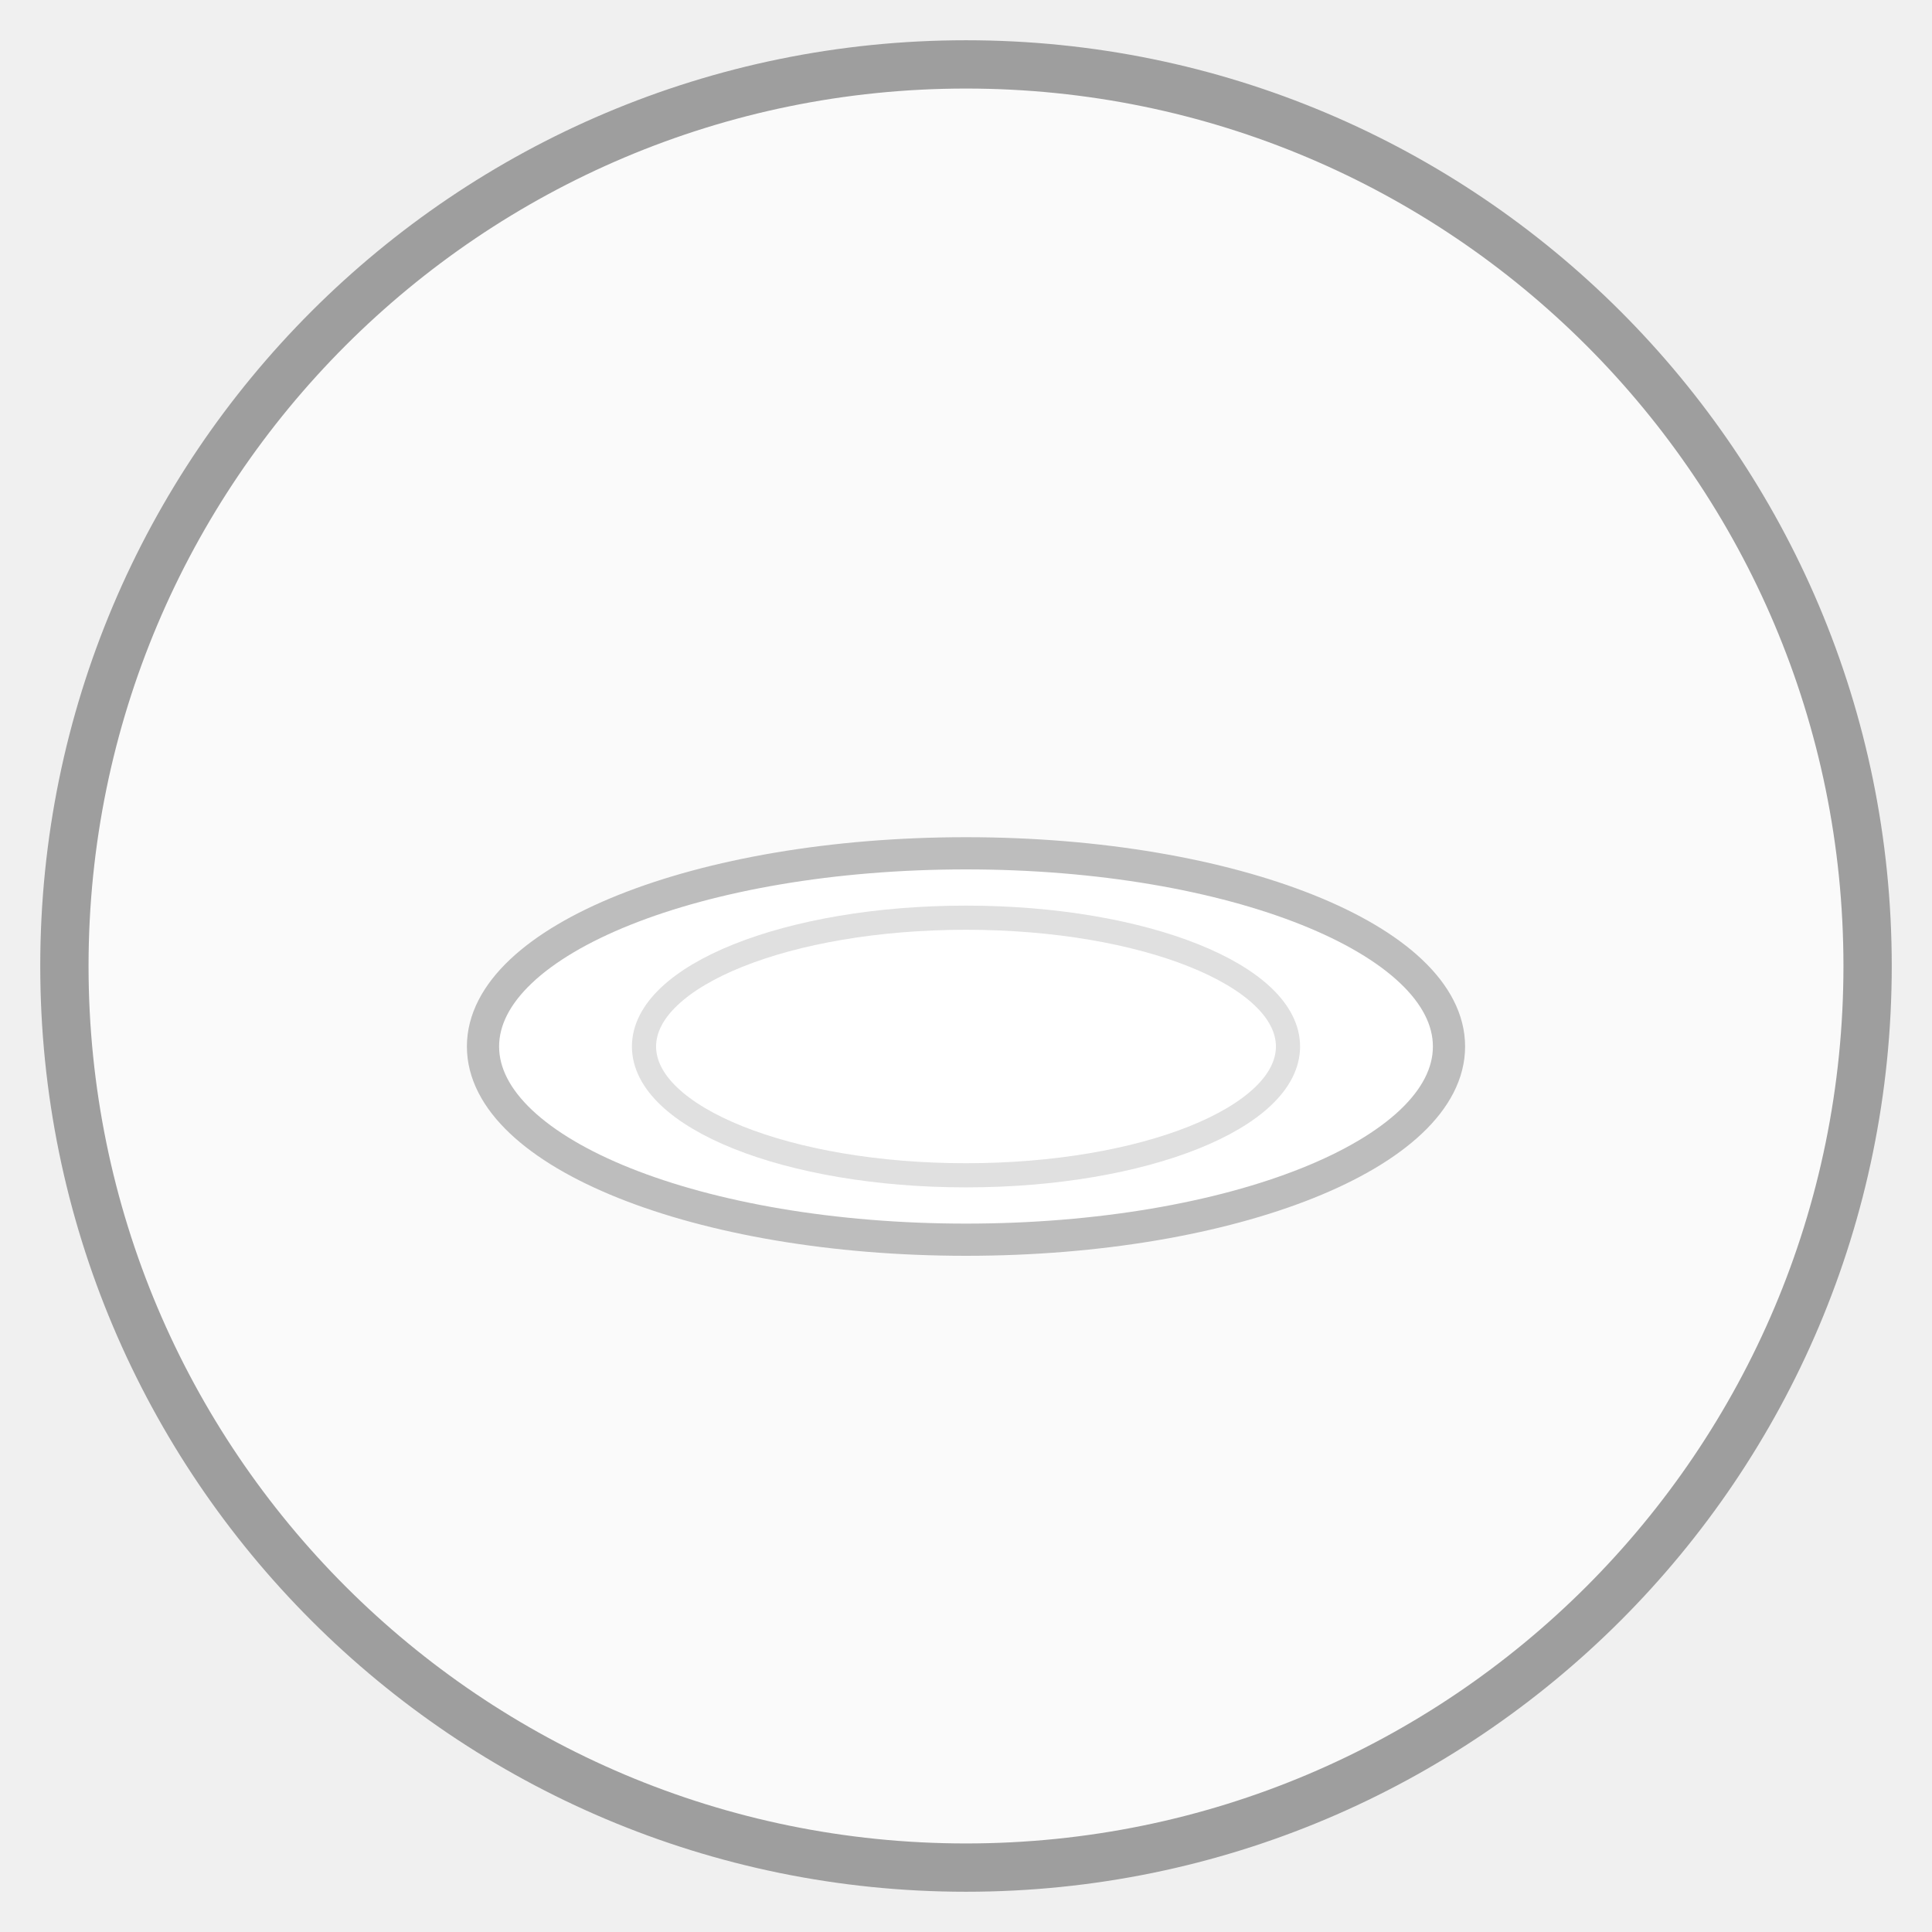
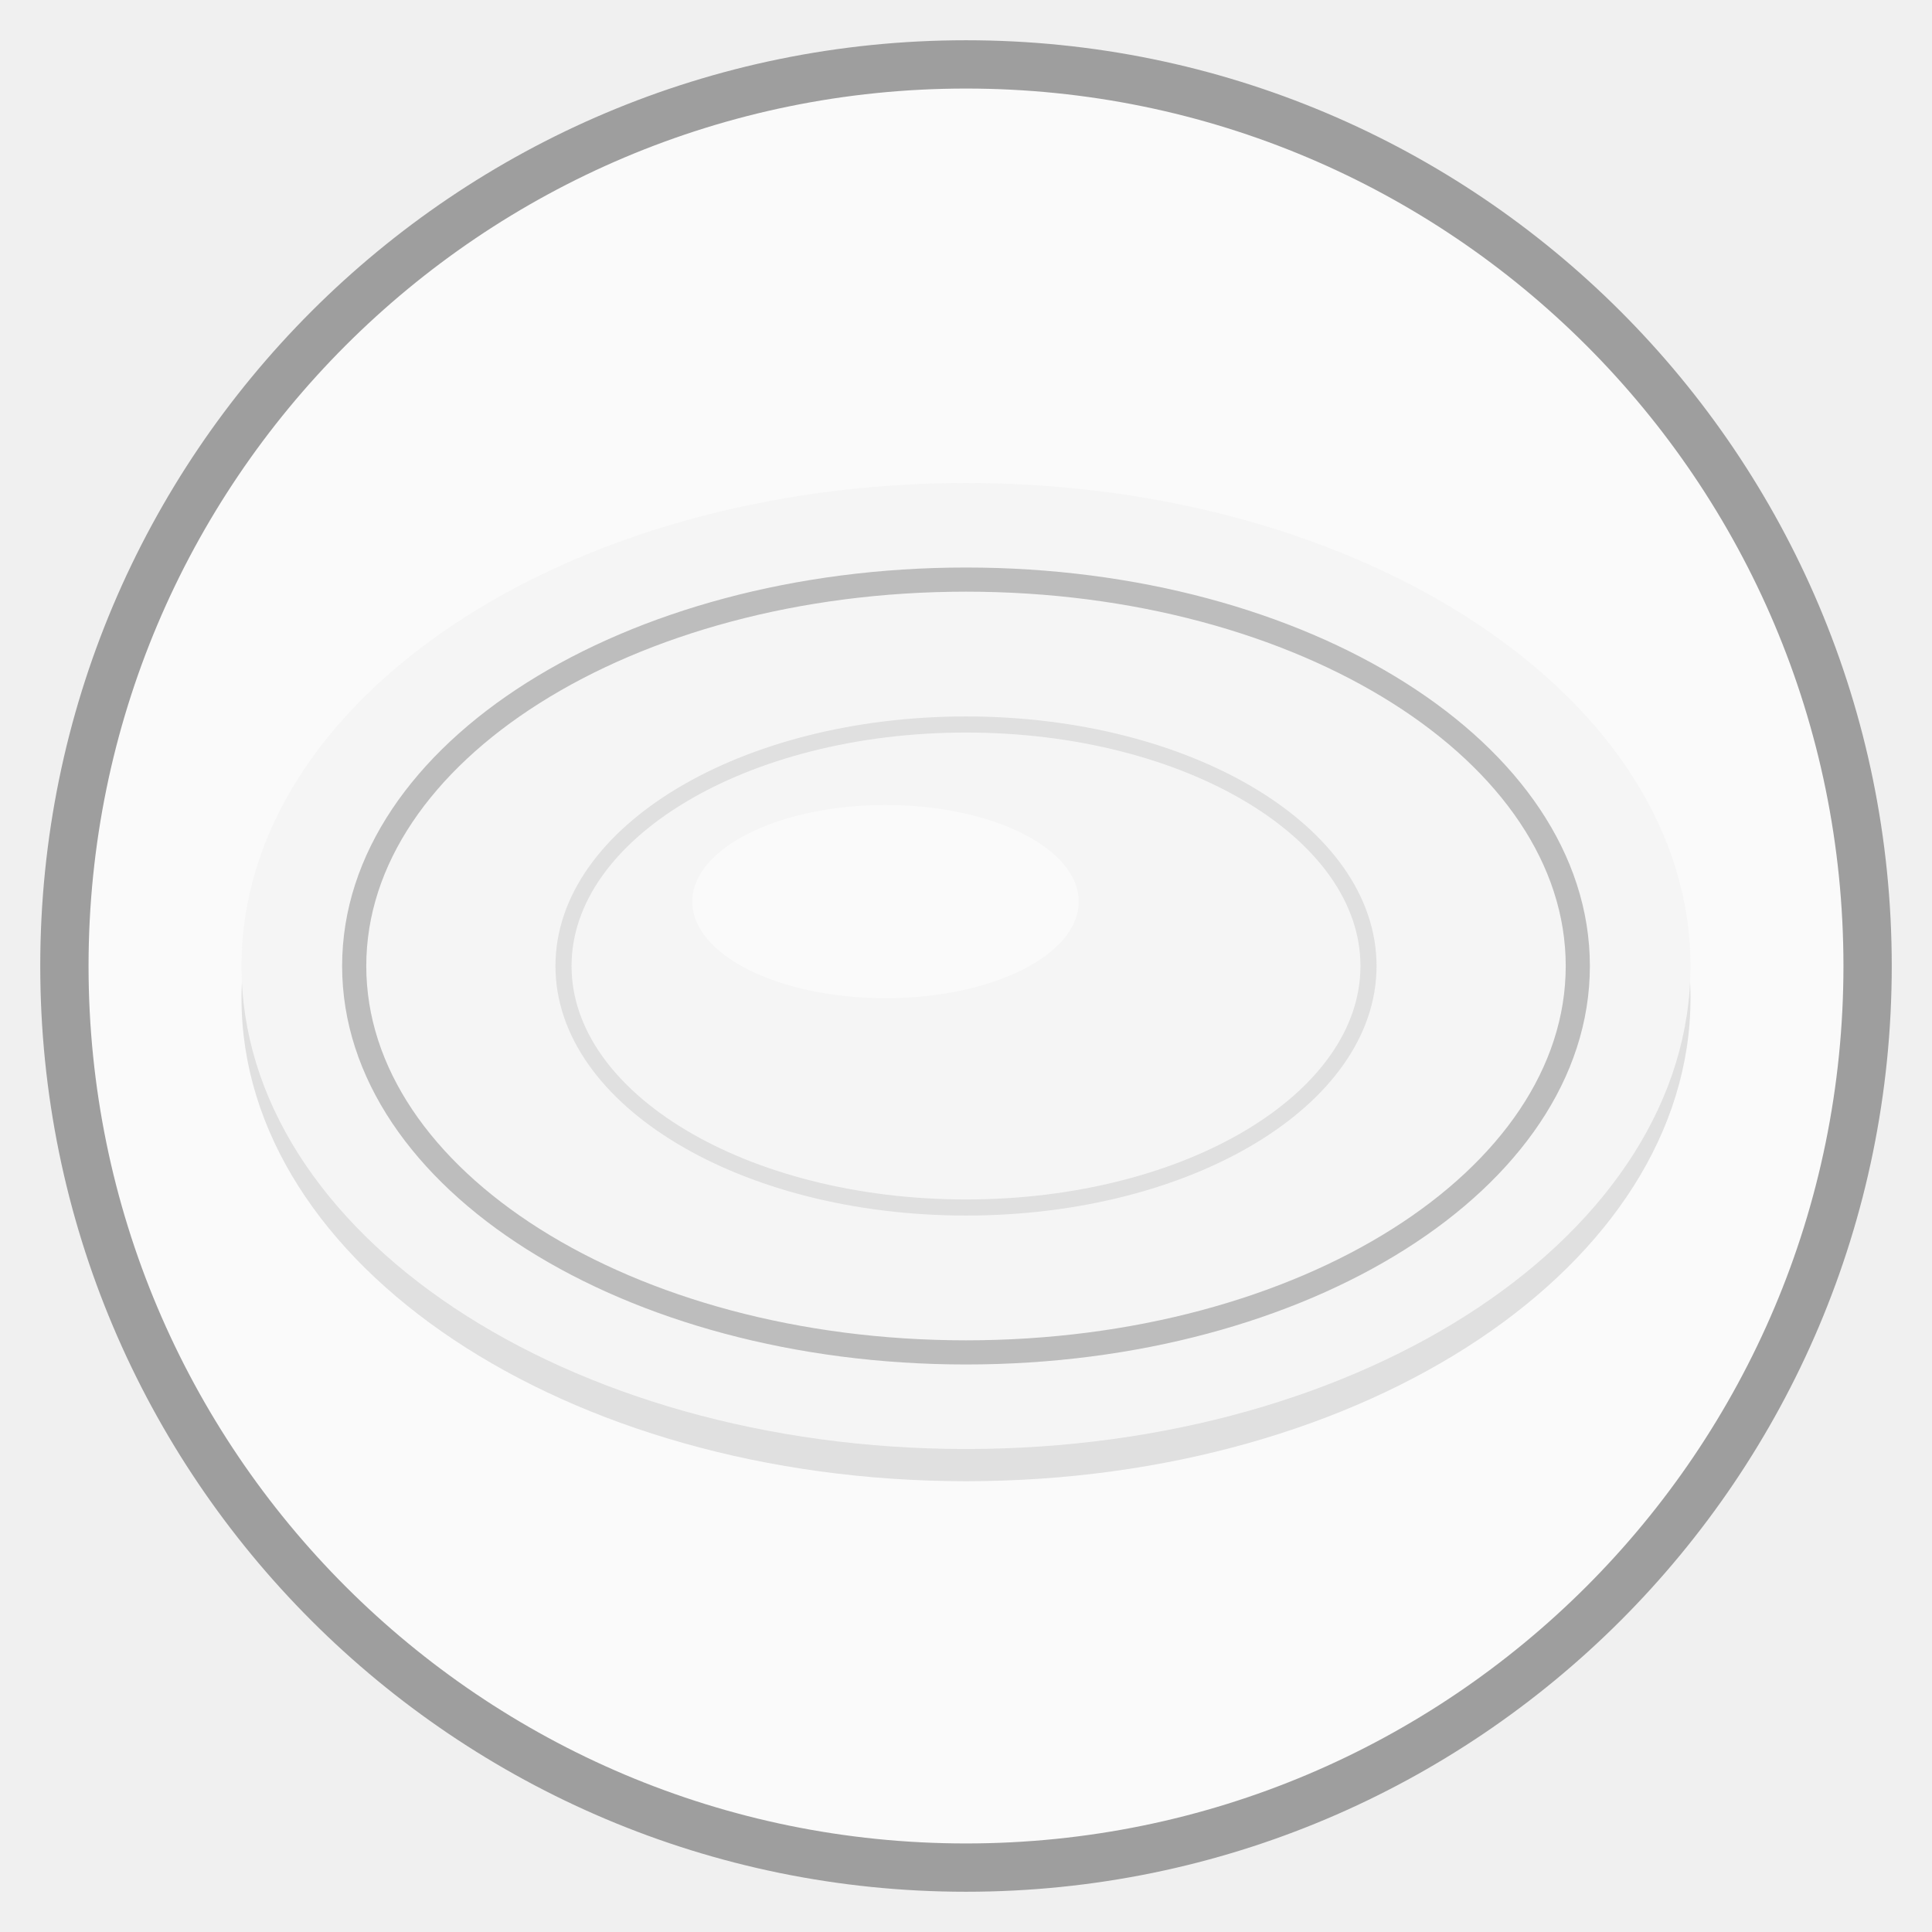
<svg xmlns="http://www.w3.org/2000/svg" viewBox="0 0 120 120" width="120" height="120">
  <circle cx="60" cy="60" r="56" fill="#FAFAFA" stroke="#9E9E9E" stroke-width="3" />
-   <ellipse cx="60" cy="65" rx="30" ry="12" fill="#fff" stroke="#BDBDBD" stroke-width="2" />
-   <ellipse cx="60" cy="65" rx="20" ry="8" fill="none" stroke="#E0E0E0" stroke-width="1.5" />
+   <ellipse cx="60" cy="62" rx="45" ry="30" fill="#E0E0E0" />
+   <ellipse cx="60" cy="60" rx="45" ry="30" fill="#F5F5F5" />
+   <ellipse cx="60" cy="60" rx="38" ry="24" fill="none" stroke="#BDBDBD" stroke-width="1.5" />
+   <ellipse cx="60" cy="60" rx="25" ry="15" fill="none" stroke="#E0E0E0" stroke-width="1" />
+   <ellipse cx="55" cy="56" rx="12" ry="6" fill="white" opacity="0.5" />
</svg>
